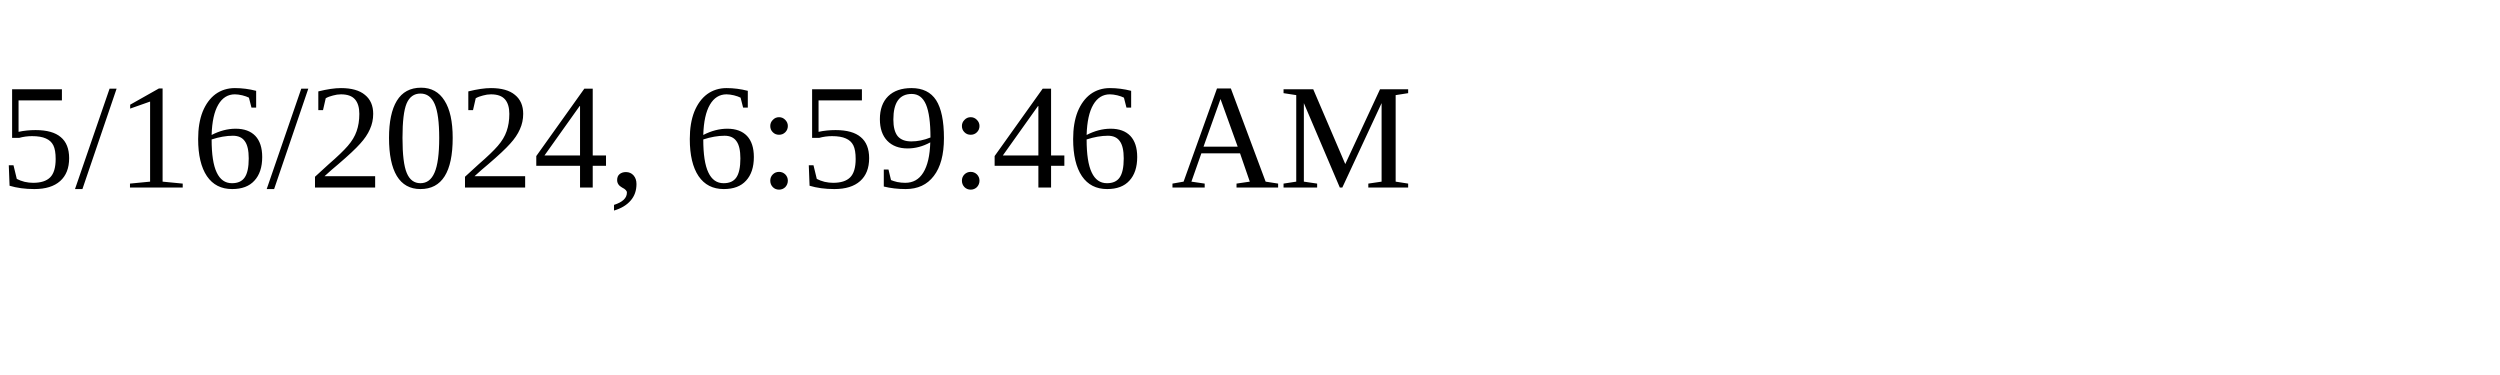
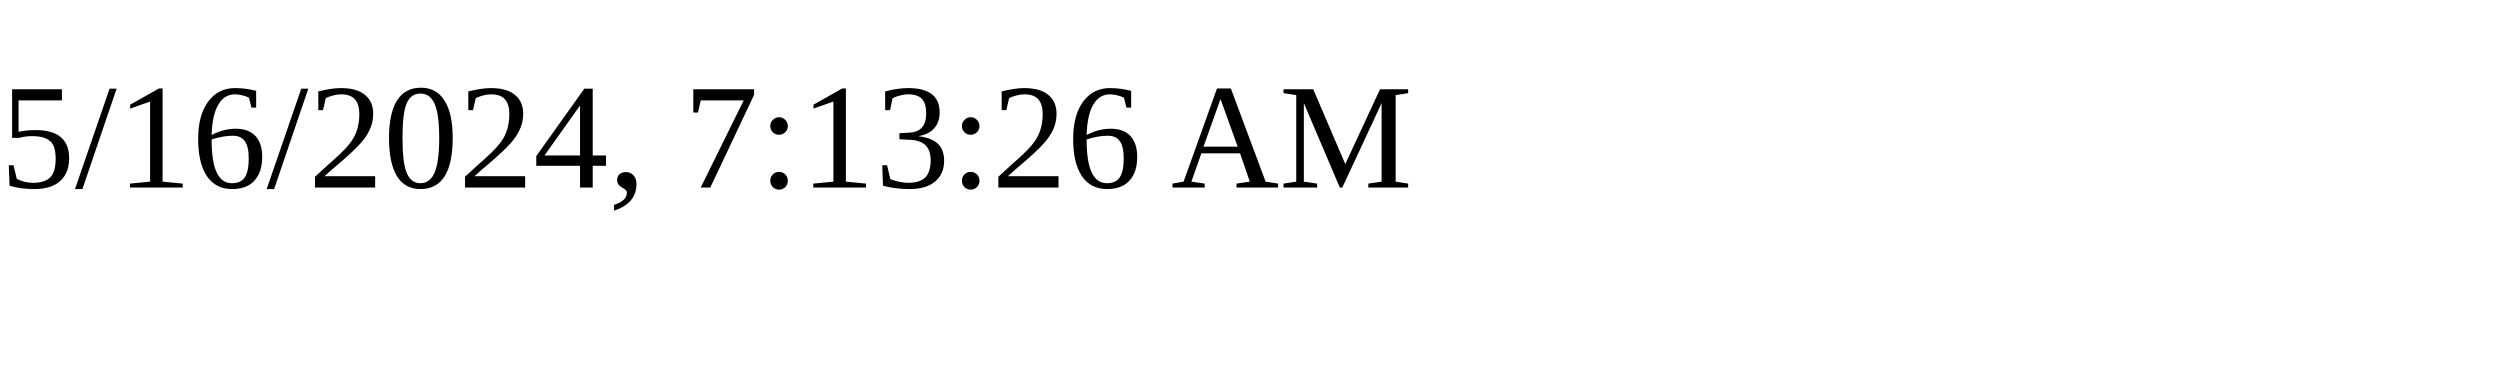
<svg xmlns="http://www.w3.org/2000/svg" height="30" width="200">
-   <text x="0" y="15">5/16/2024, 6:59:46 AM</text>
+   <text x="0" y="15">5/16/2024, 7:13:26 AM</text>
</svg>
